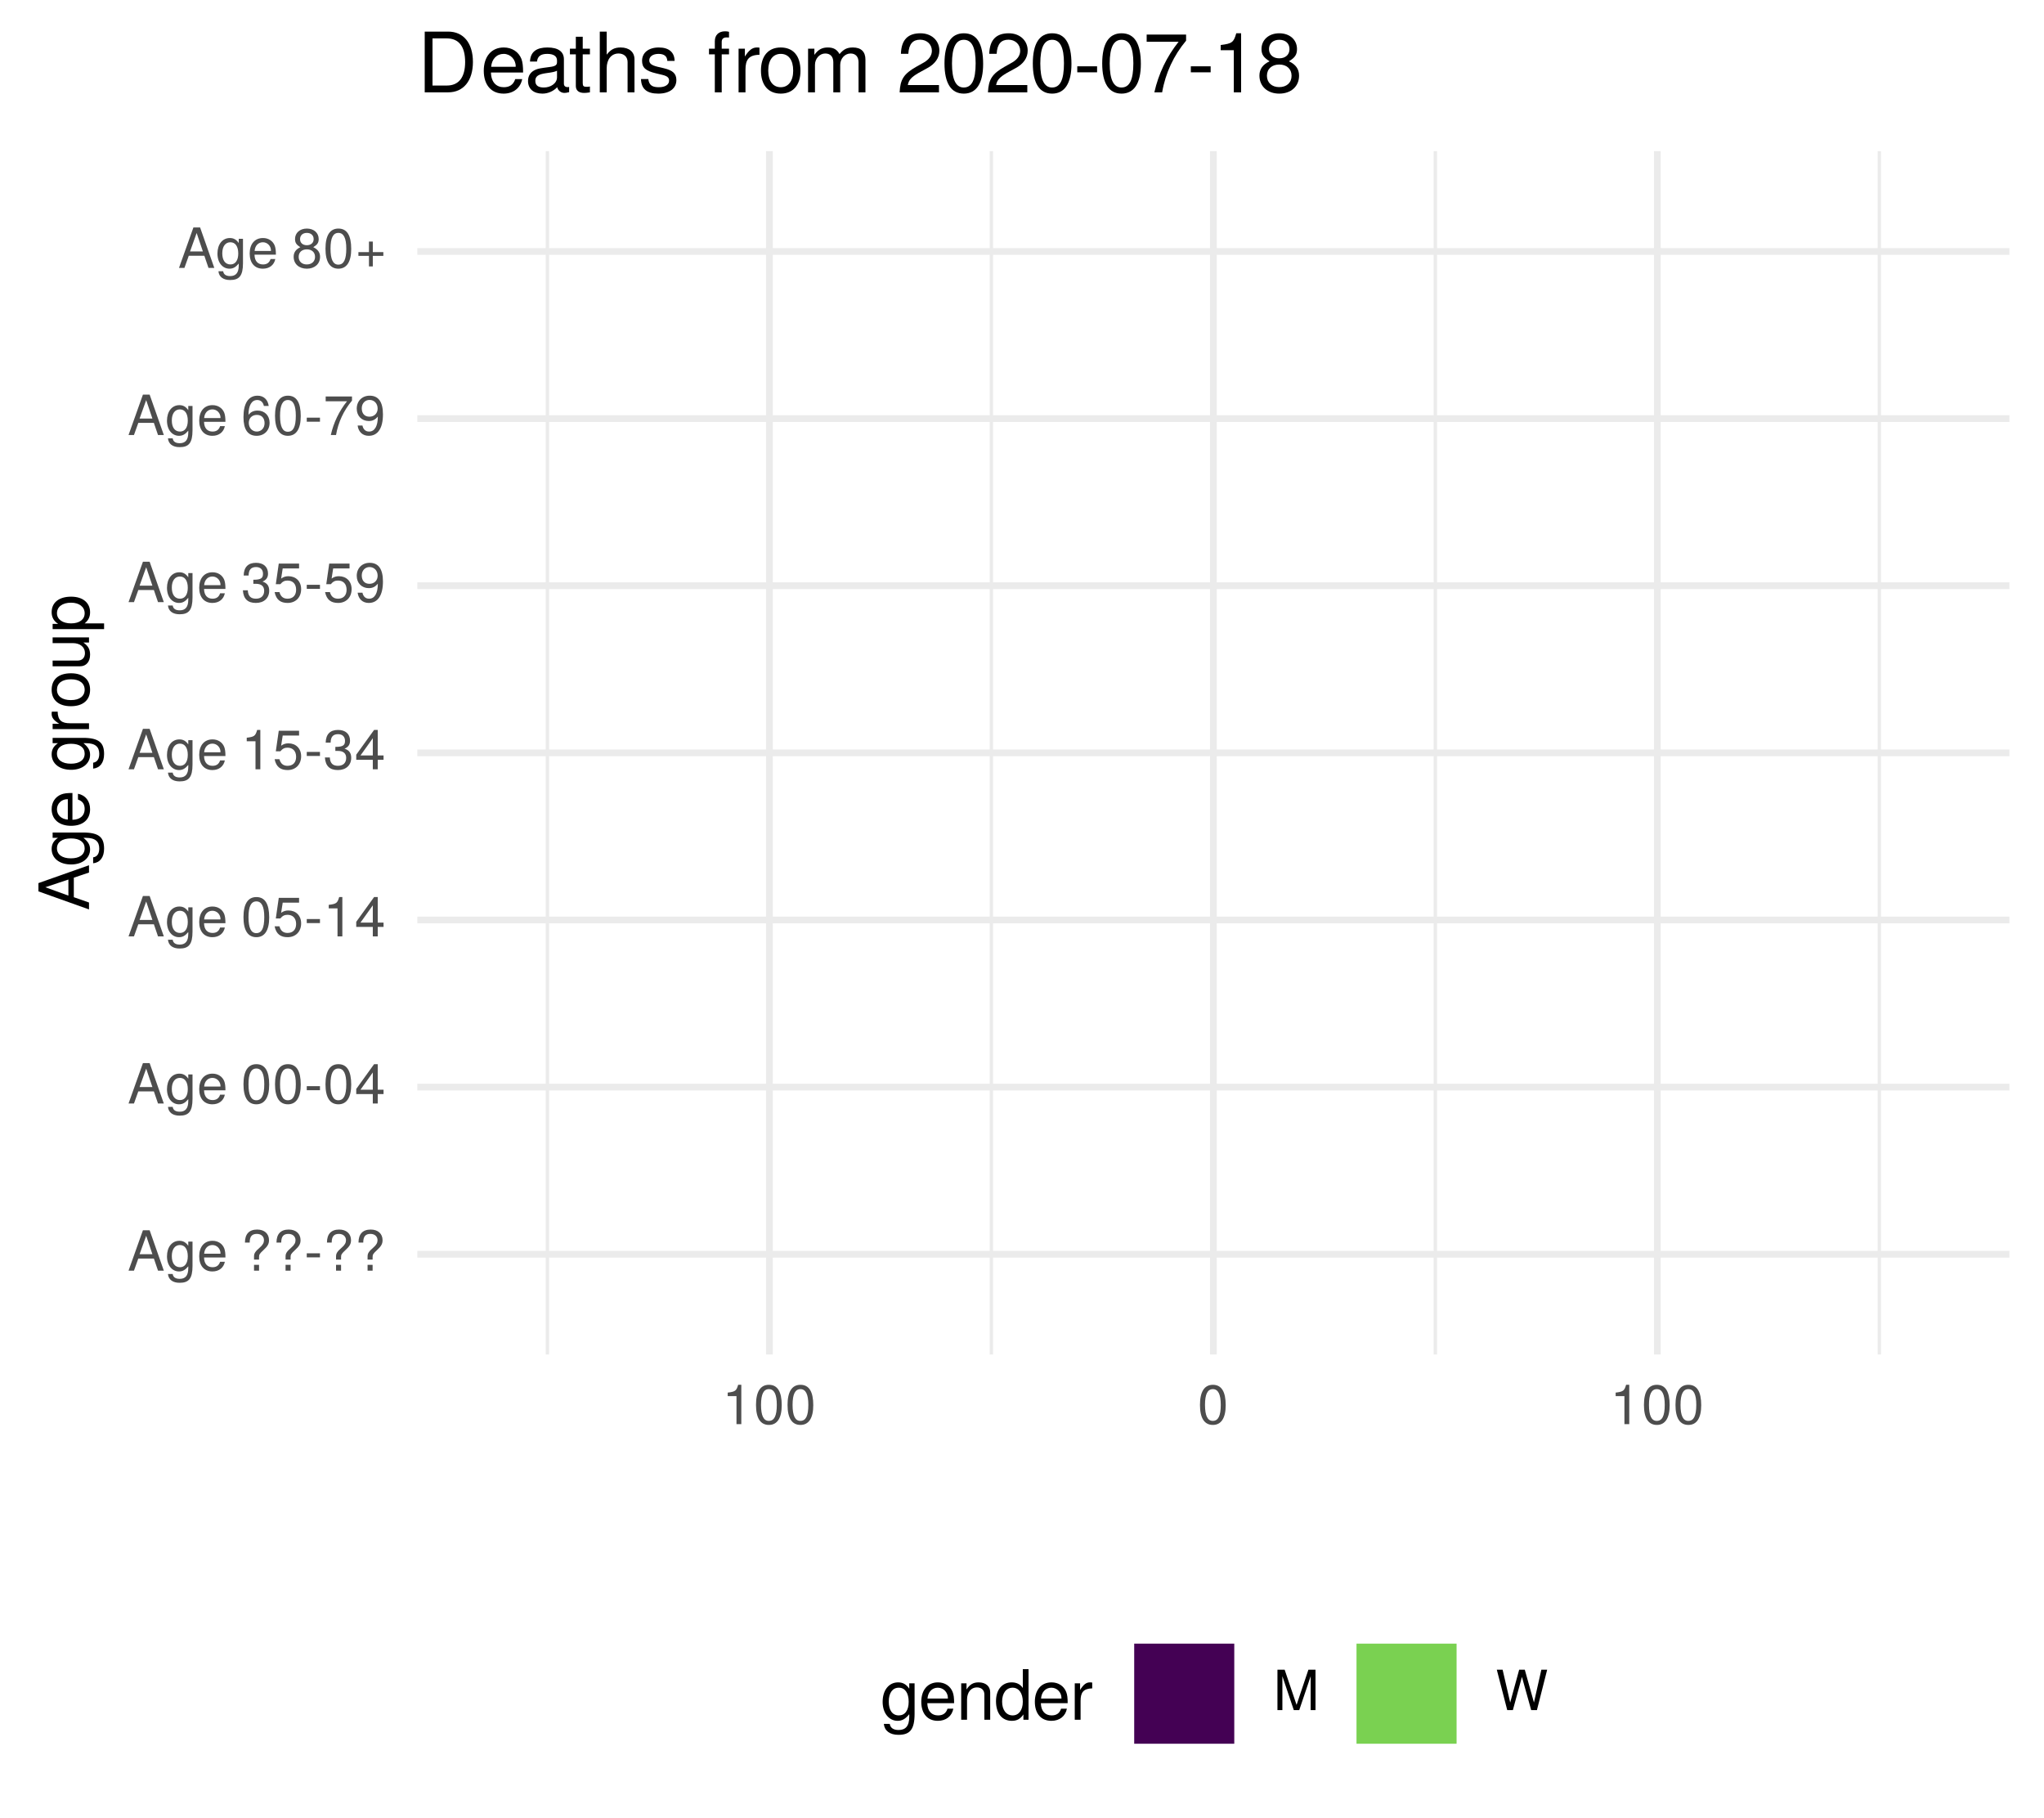
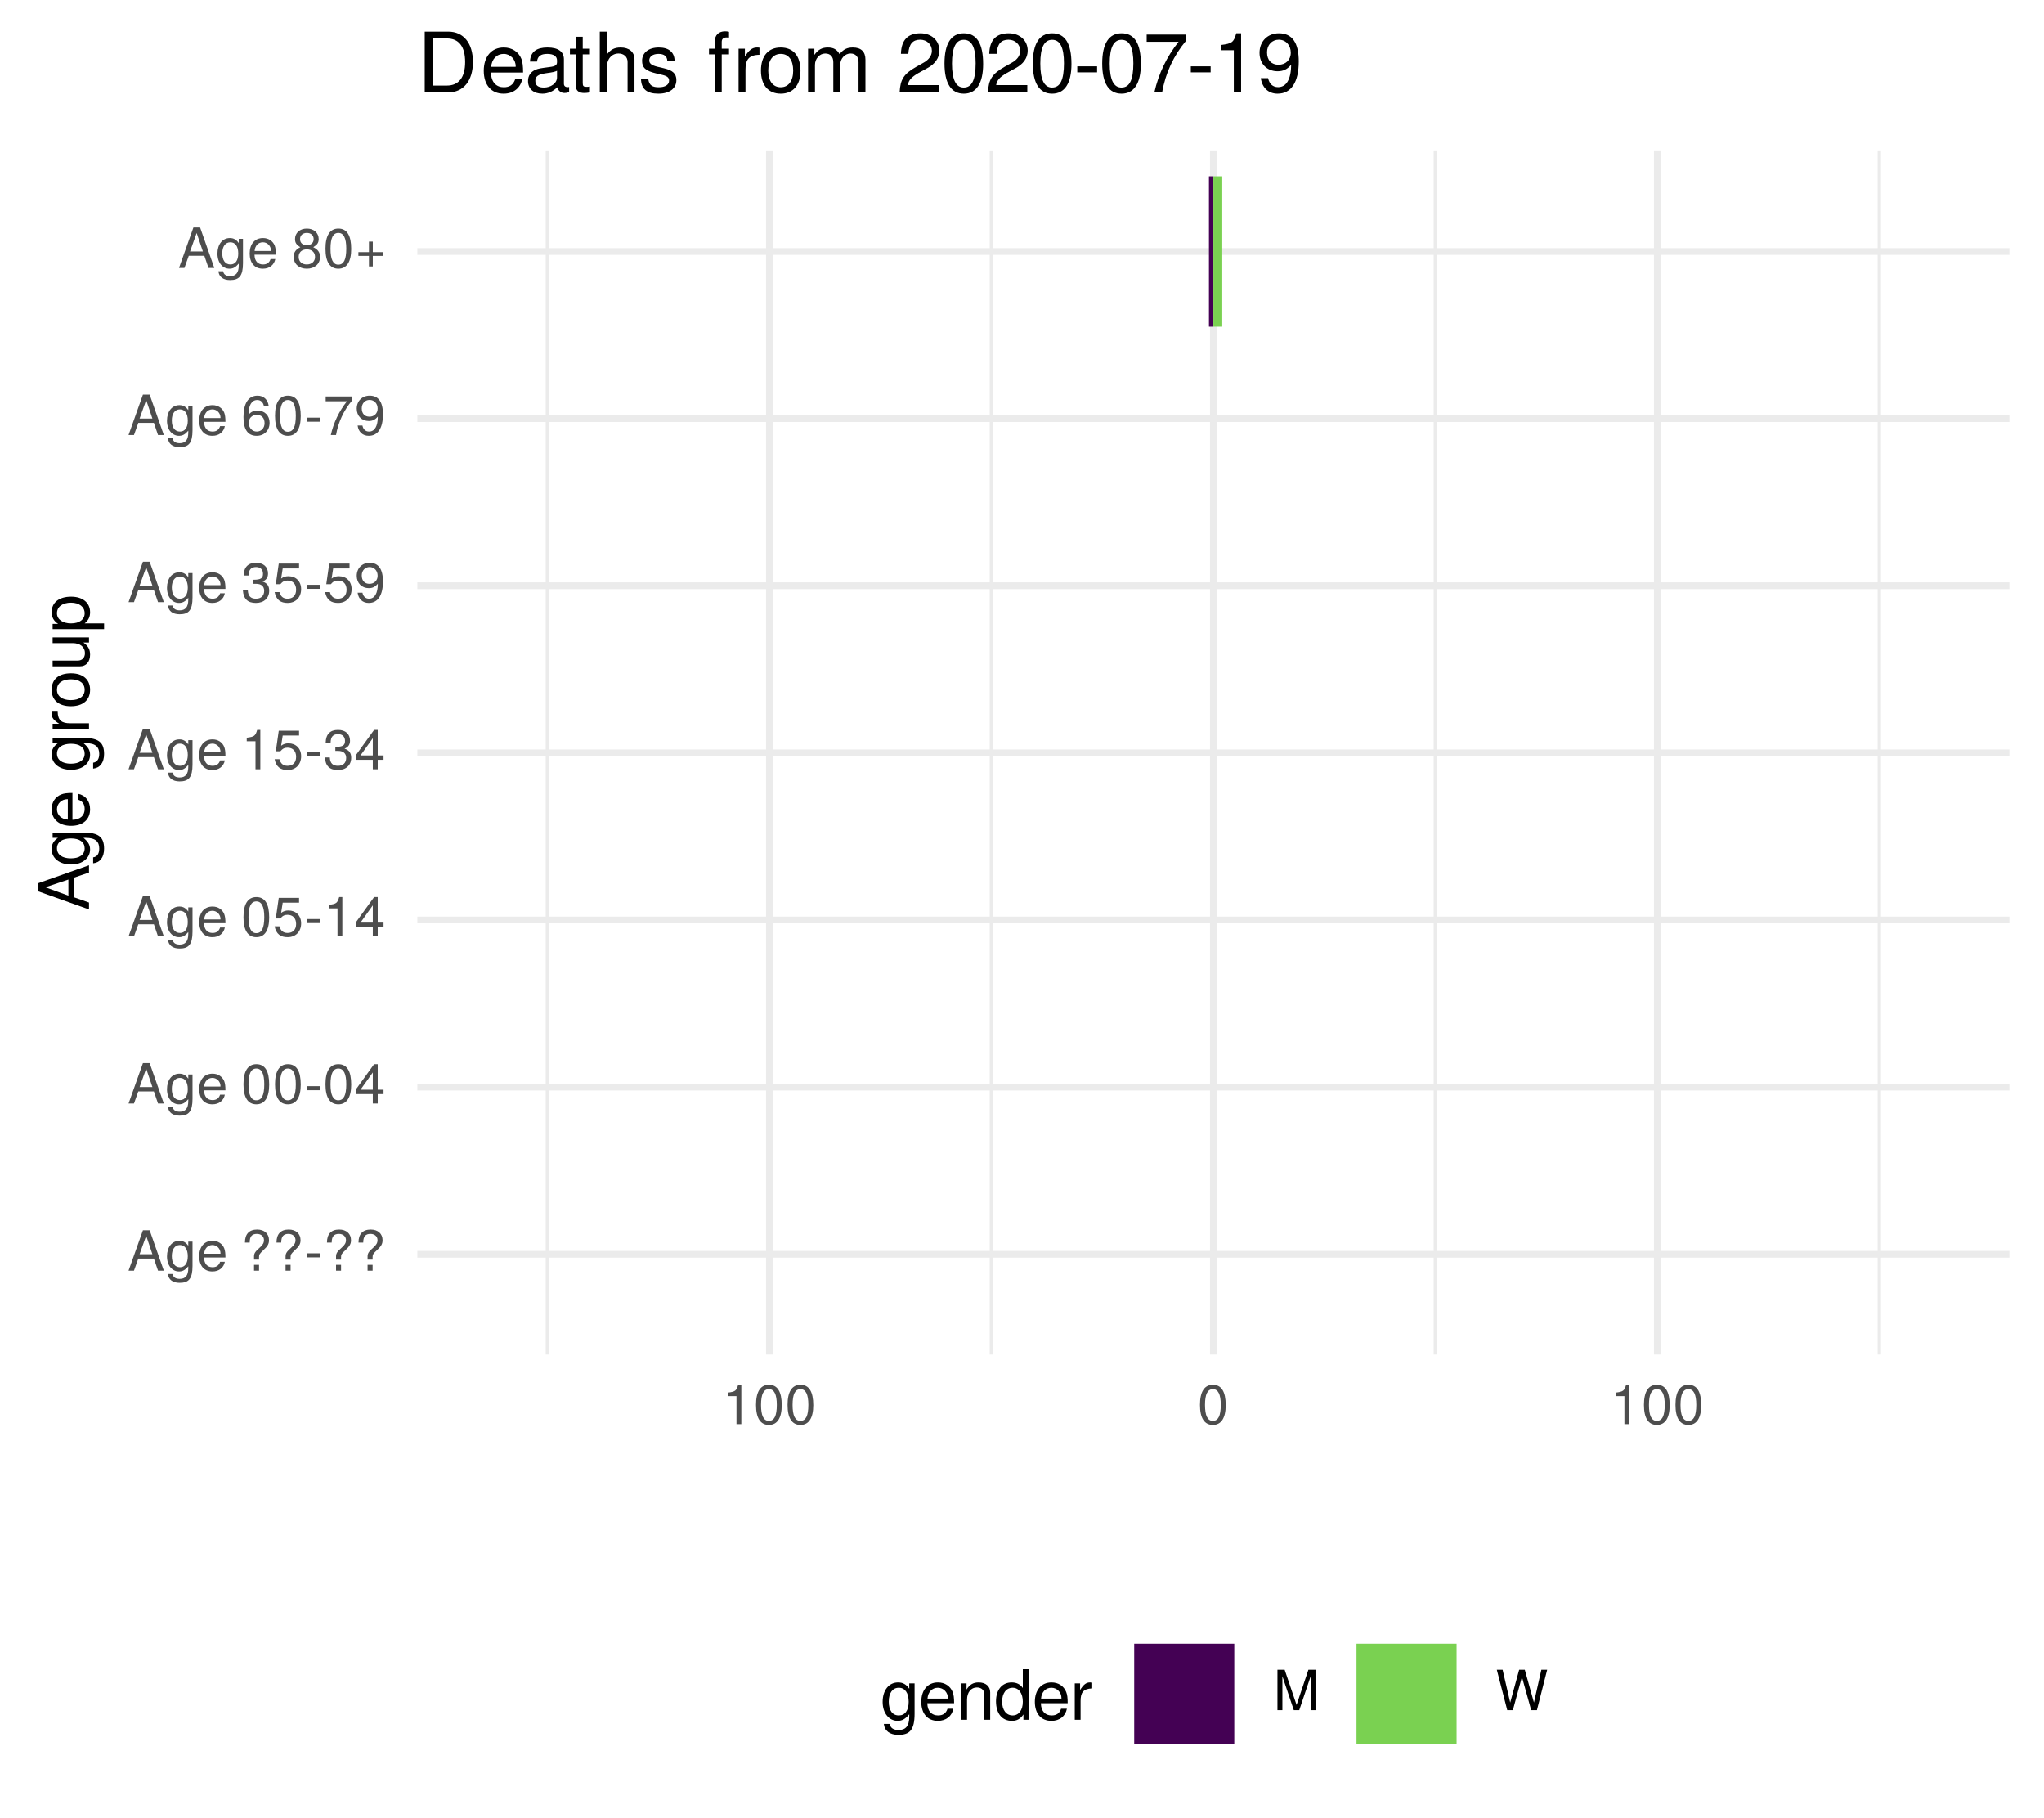
<svg xmlns="http://www.w3.org/2000/svg" xmlns:xlink="http://www.w3.org/1999/xlink" width="324pt" height="288pt" viewBox="0 0 324 288" version="1.1">
  <defs>
    <g>
      <symbol overflow="visible" id="glyph0-0">
        <path style="stroke:none;" d="" />
      </symbol>
      <symbol overflow="visible" id="glyph0-1">
        <path style="stroke:none;" d="M 5.75 0 L 3.5 -6.406 L 2.438 -6.406 L 0.156 0 L 1.016 0 L 1.703 -1.922 L 4.172 -1.922 L 4.828 0 Z M 3.938 -2.609 L 1.906 -2.609 L 2.953 -5.531 Z M 3.938 -2.609 " />
      </symbol>
      <symbol overflow="visible" id="glyph0-2">
        <path style="stroke:none;" d="M 4.297 -0.75 L 4.297 -4.609 L 3.625 -4.609 L 3.625 -3.938 C 3.25 -4.484 2.812 -4.734 2.219 -4.734 C 1.047 -4.734 0.25 -3.75 0.25 -2.266 C 0.25 -0.812 1.078 0.125 2.156 0.125 C 2.734 0.125 3.141 -0.109 3.625 -0.688 L 3.625 -0.391 C 3.625 0.828 3.125 1.297 2.266 1.297 C 1.688 1.297 1.234 1.094 1.156 0.531 L 0.406 0.531 C 0.484 1.406 1.156 1.922 2.25 1.922 C 3.688 1.922 4.297 1.281 4.297 -0.75 Z M 3.547 -2.281 C 3.547 -1.172 3.078 -0.547 2.312 -0.547 C 1.5 -0.547 1.016 -1.188 1.016 -2.312 C 1.016 -3.406 1.516 -4.062 2.297 -4.062 C 3.094 -4.062 3.547 -3.391 3.547 -2.281 Z M 3.547 -2.281 " />
      </symbol>
      <symbol overflow="visible" id="glyph0-3">
        <path style="stroke:none;" d="M 4.516 -2.094 C 4.516 -2.766 4.453 -3.188 4.328 -3.531 C 4.031 -4.281 3.328 -4.734 2.469 -4.734 C 1.172 -4.734 0.359 -3.797 0.359 -2.281 C 0.359 -0.766 1.156 0.125 2.453 0.125 C 3.5 0.125 4.234 -0.469 4.422 -1.406 L 3.672 -1.406 C 3.469 -0.797 3.062 -0.547 2.469 -0.547 C 1.703 -0.547 1.141 -1.031 1.125 -2.094 Z M 3.734 -2.75 C 3.734 -2.75 3.734 -2.703 3.719 -2.688 L 1.141 -2.688 C 1.203 -3.516 1.719 -4.062 2.453 -4.062 C 3.172 -4.062 3.734 -3.469 3.734 -2.75 Z M 3.734 -2.75 " />
      </symbol>
      <symbol overflow="visible" id="glyph0-4">
        <path style="stroke:none;" d="" />
      </symbol>
      <symbol overflow="visible" id="glyph0-5">
        <path style="stroke:none;" d="M 4.422 -4.828 C 4.422 -5.859 3.688 -6.516 2.547 -6.516 C 1.281 -6.516 0.609 -5.812 0.609 -4.453 L 1.359 -4.453 C 1.359 -5.422 1.719 -5.828 2.5 -5.828 C 3.172 -5.828 3.625 -5.422 3.625 -4.828 C 3.625 -4.422 3.438 -4.078 2.969 -3.672 C 2.453 -3.203 2.453 -3.203 2.297 -3 C 2.109 -2.75 2.047 -2.547 2.047 -2.234 L 2.047 -1.75 L 2.844 -1.75 L 2.844 -2.156 C 2.844 -2.547 2.938 -2.703 3.531 -3.25 C 4.203 -3.859 4.422 -4.25 4.422 -4.828 Z M 2.844 0 L 2.844 -0.922 L 2.047 -0.922 L 2.047 0 Z M 2.844 0 " />
      </symbol>
      <symbol overflow="visible" id="glyph0-6">
        <path style="stroke:none;" d="M 2.5 -2.109 L 2.5 -2.75 L 0.406 -2.75 L 0.406 -2.109 Z M 2.5 -2.109 " />
      </symbol>
      <symbol overflow="visible" id="glyph0-7">
        <path style="stroke:none;" d="M 4.453 -3 C 4.453 -5.156 3.781 -6.234 2.422 -6.234 C 1.078 -6.234 0.375 -5.141 0.375 -3.047 C 0.375 -0.953 1.078 0.125 2.422 0.125 C 3.734 0.125 4.453 -0.953 4.453 -3 Z M 3.672 -3.062 C 3.672 -1.297 3.266 -0.516 2.406 -0.516 C 1.578 -0.516 1.172 -1.344 1.172 -3.047 C 1.172 -4.75 1.578 -5.547 2.422 -5.547 C 3.25 -5.547 3.672 -4.734 3.672 -3.062 Z M 3.672 -3.062 " />
      </symbol>
      <symbol overflow="visible" id="glyph0-8">
        <path style="stroke:none;" d="M 4.578 -1.5 L 4.578 -2.188 L 3.656 -2.188 L 3.656 -6.234 L 3.078 -6.234 L 0.25 -2.312 L 0.25 -1.5 L 2.875 -1.5 L 2.875 0 L 3.656 0 L 3.656 -1.5 Z M 2.875 -2.188 L 0.922 -2.188 L 2.875 -4.922 Z M 2.875 -2.188 " />
      </symbol>
      <symbol overflow="visible" id="glyph0-9">
        <path style="stroke:none;" d="M 4.516 -2.062 C 4.516 -3.297 3.688 -4.109 2.5 -4.109 C 2.062 -4.109 1.703 -4 1.344 -3.734 L 1.594 -5.344 L 4.188 -5.344 L 4.188 -6.109 L 0.969 -6.109 L 0.5 -2.844 L 1.219 -2.844 C 1.578 -3.266 1.875 -3.422 2.359 -3.422 C 3.188 -3.422 3.719 -2.891 3.719 -1.969 C 3.719 -1.062 3.203 -0.547 2.359 -0.547 C 1.688 -0.547 1.266 -0.891 1.078 -1.594 L 0.312 -1.594 C 0.562 -0.359 1.266 0.125 2.375 0.125 C 3.641 0.125 4.516 -0.75 4.516 -2.062 Z M 4.516 -2.062 " />
      </symbol>
      <symbol overflow="visible" id="glyph0-10">
        <path style="stroke:none;" d="M 3.047 0 L 3.047 -6.234 L 2.547 -6.234 C 2.266 -5.281 2.094 -5.141 0.891 -5 L 0.891 -4.438 L 2.281 -4.438 L 2.281 0 Z M 3.047 0 " />
      </symbol>
      <symbol overflow="visible" id="glyph0-11">
        <path style="stroke:none;" d="M 4.453 -1.812 C 4.453 -2.562 4.141 -3.016 3.391 -3.266 C 3.969 -3.5 4.266 -3.891 4.266 -4.516 C 4.266 -5.594 3.547 -6.234 2.359 -6.234 C 1.109 -6.234 0.438 -5.547 0.406 -4.219 L 1.188 -4.219 C 1.203 -5.141 1.578 -5.562 2.375 -5.562 C 3.062 -5.562 3.469 -5.156 3.469 -4.5 C 3.469 -3.828 3.188 -3.547 1.938 -3.547 L 1.938 -2.906 L 2.359 -2.906 C 3.219 -2.906 3.656 -2.5 3.656 -1.797 C 3.656 -1.016 3.172 -0.547 2.359 -0.547 C 1.516 -0.547 1.109 -0.969 1.062 -1.875 L 0.281 -1.875 C 0.375 -0.5 1.062 0.125 2.344 0.125 C 3.625 0.125 4.453 -0.641 4.453 -1.812 Z M 4.453 -1.812 " />
      </symbol>
      <symbol overflow="visible" id="glyph0-12">
        <path style="stroke:none;" d="M 4.484 -3.266 C 4.484 -5.219 3.797 -6.234 2.375 -6.234 C 1.188 -6.234 0.328 -5.391 0.328 -4.172 C 0.328 -3.016 1.125 -2.219 2.25 -2.219 C 2.844 -2.219 3.266 -2.438 3.672 -2.922 C 3.672 -1.406 3.172 -0.547 2.281 -0.547 C 1.734 -0.547 1.359 -0.891 1.234 -1.5 L 0.469 -1.5 C 0.609 -0.469 1.281 0.125 2.234 0.125 C 3.688 0.125 4.484 -1.109 4.484 -3.266 Z M 3.641 -4.188 C 3.641 -3.422 3.094 -2.906 2.344 -2.906 C 1.594 -2.906 1.125 -3.391 1.125 -4.234 C 1.125 -5.016 1.656 -5.562 2.359 -5.562 C 3.094 -5.562 3.641 -5 3.641 -4.188 Z M 3.641 -4.188 " />
      </symbol>
      <symbol overflow="visible" id="glyph0-13">
        <path style="stroke:none;" d="M 4.516 -1.938 C 4.516 -3.094 3.719 -3.875 2.609 -3.875 C 1.984 -3.875 1.5 -3.641 1.172 -3.188 C 1.172 -4.703 1.672 -5.547 2.562 -5.547 C 3.109 -5.547 3.484 -5.203 3.609 -4.609 L 4.375 -4.609 C 4.234 -5.625 3.562 -6.234 2.609 -6.234 C 1.156 -6.234 0.375 -5.016 0.375 -2.844 C 0.375 -0.891 1.047 0.125 2.469 0.125 C 3.656 0.125 4.516 -0.719 4.516 -1.938 Z M 3.719 -1.875 C 3.719 -1.094 3.188 -0.547 2.484 -0.547 C 1.766 -0.547 1.219 -1.125 1.219 -1.922 C 1.219 -2.688 1.734 -3.188 2.5 -3.188 C 3.25 -3.188 3.719 -2.703 3.719 -1.875 Z M 3.719 -1.875 " />
      </symbol>
      <symbol overflow="visible" id="glyph0-14">
        <path style="stroke:none;" d="M 4.578 -5.453 L 4.578 -6.109 L 0.406 -6.109 L 0.406 -5.344 L 3.781 -5.344 C 2.531 -3.781 1.656 -1.953 1.219 0 L 2.047 0 C 2.391 -2.016 3.266 -3.891 4.578 -5.453 Z M 4.578 -5.453 " />
      </symbol>
      <symbol overflow="visible" id="glyph0-15">
        <path style="stroke:none;" d="M 4.516 -1.766 C 4.516 -2.453 4.156 -2.938 3.438 -3.281 C 4.078 -3.672 4.297 -3.984 4.297 -4.578 C 4.297 -5.547 3.531 -6.234 2.422 -6.234 C 1.312 -6.234 0.547 -5.547 0.547 -4.578 C 0.547 -4 0.75 -3.672 1.391 -3.281 C 0.672 -2.938 0.328 -2.453 0.328 -1.766 C 0.328 -0.625 1.188 0.125 2.422 0.125 C 3.656 0.125 4.516 -0.625 4.516 -1.766 Z M 3.5 -4.562 C 3.5 -3.969 3.062 -3.594 2.422 -3.594 C 1.766 -3.594 1.344 -3.969 1.344 -4.562 C 1.344 -5.156 1.766 -5.547 2.422 -5.547 C 3.078 -5.547 3.5 -5.156 3.5 -4.562 Z M 3.719 -1.75 C 3.719 -1.016 3.188 -0.547 2.406 -0.547 C 1.641 -0.547 1.125 -1.016 1.125 -1.75 C 1.125 -2.484 1.641 -2.938 2.422 -2.938 C 3.188 -2.938 3.719 -2.484 3.719 -1.75 Z M 3.719 -1.75 " />
      </symbol>
      <symbol overflow="visible" id="glyph0-16">
        <path style="stroke:none;" d="M 4.547 -1.906 L 4.547 -2.5 L 2.875 -2.5 L 2.875 -4.172 L 2.266 -4.172 L 2.266 -2.5 L 0.594 -2.5 L 0.594 -1.906 L 2.266 -1.906 L 2.266 -0.234 L 2.875 -0.234 L 2.875 -1.906 Z M 4.547 -1.906 " />
      </symbol>
      <symbol overflow="visible" id="glyph0-17">
        <path style="stroke:none;" d="M 6.688 0 L 6.688 -6.406 L 5.562 -6.406 L 3.688 -0.828 L 1.797 -6.406 L 0.656 -6.406 L 0.656 0 L 1.438 0 L 1.438 -5.375 L 3.25 0 L 4.109 0 L 5.922 -5.375 L 5.922 0 Z M 6.688 0 " />
      </symbol>
      <symbol overflow="visible" id="glyph0-18">
        <path style="stroke:none;" d="M 8.172 -6.406 L 7.25 -6.406 L 6.078 -1.203 L 4.625 -6.406 L 3.734 -6.406 L 2.312 -1.203 L 1.109 -6.406 L 0.188 -6.406 L 1.844 0 L 2.734 0 L 4.172 -5.266 L 5.641 0 L 6.547 0 Z M 8.172 -6.406 " />
      </symbol>
      <symbol overflow="visible" id="glyph1-0">
        <path style="stroke:none;" d="" />
      </symbol>
      <symbol overflow="visible" id="glyph1-1">
        <path style="stroke:none;" d="M 0 -7.188 L -8.016 -4.359 L -8.016 -3.047 L 0 -0.188 L 0 -1.281 L -2.406 -2.125 L -2.406 -5.219 L 0 -6.031 Z M -3.266 -4.922 L -3.266 -2.375 L -6.922 -3.703 Z M -3.266 -4.922 " />
      </symbol>
      <symbol overflow="visible" id="glyph1-2">
        <path style="stroke:none;" d="M -0.953 -5.375 L -5.766 -5.375 L -5.766 -4.531 L -4.922 -4.531 C -5.609 -4.062 -5.922 -3.516 -5.922 -2.766 C -5.922 -1.312 -4.703 -0.312 -2.828 -0.312 C -1.016 -0.312 0.172 -1.344 0.172 -2.688 C 0.172 -3.422 -0.141 -3.922 -0.875 -4.531 L -0.484 -4.531 C 1.047 -4.531 1.625 -3.906 1.625 -2.844 C 1.625 -2.109 1.359 -1.547 0.656 -1.438 L 0.656 -0.5 C 1.75 -0.609 2.391 -1.453 2.391 -2.812 C 2.391 -4.609 1.594 -5.375 -0.953 -5.375 Z M -2.844 -4.438 C -1.469 -4.438 -0.688 -3.844 -0.688 -2.875 C -0.688 -1.875 -1.484 -1.281 -2.875 -1.281 C -4.266 -1.281 -5.078 -1.891 -5.078 -2.875 C -5.078 -3.859 -4.25 -4.438 -2.844 -4.438 Z M -2.844 -4.438 " />
      </symbol>
      <symbol overflow="visible" id="glyph1-3">
        <path style="stroke:none;" d="M -2.625 -5.641 C -3.453 -5.641 -3.984 -5.578 -4.406 -5.406 C -5.359 -5.031 -5.922 -4.156 -5.922 -3.078 C -5.922 -1.469 -4.734 -0.438 -2.844 -0.438 C -0.953 -0.438 0.172 -1.438 0.172 -3.062 C 0.172 -4.375 -0.578 -5.297 -1.75 -5.516 L -1.75 -4.594 C -0.984 -4.344 -0.688 -3.828 -0.688 -3.094 C -0.688 -2.141 -1.297 -1.422 -2.625 -1.391 Z M -3.438 -4.656 C -3.438 -4.656 -3.391 -4.656 -3.359 -4.656 L -3.359 -1.422 C -4.391 -1.5 -5.078 -2.141 -5.078 -3.062 C -5.078 -3.969 -4.328 -4.656 -3.438 -4.656 Z M -3.438 -4.656 " />
      </symbol>
      <symbol overflow="visible" id="glyph1-4">
        <path style="stroke:none;" d="" />
      </symbol>
      <symbol overflow="visible" id="glyph1-5">
        <path style="stroke:none;" d="M -4.969 -3.531 L -5.891 -3.531 C -5.922 -3.375 -5.922 -3.297 -5.922 -3.172 C -5.922 -2.578 -5.578 -2.141 -4.719 -1.609 L -5.766 -1.609 L -5.766 -0.766 L 0 -0.766 L 0 -1.688 L -2.984 -1.688 C -4.297 -1.688 -4.938 -2.109 -4.969 -3.531 Z M -4.969 -3.531 " />
      </symbol>
      <symbol overflow="visible" id="glyph1-6">
        <path style="stroke:none;" d="M -2.844 -5.609 C -4.828 -5.609 -5.922 -4.656 -5.922 -2.984 C -5.922 -1.375 -4.812 -0.391 -2.875 -0.391 C -0.953 -0.391 0.172 -1.359 0.172 -3 C 0.172 -4.625 -0.953 -5.609 -2.844 -5.609 Z M -2.844 -4.656 C -1.5 -4.656 -0.688 -4.016 -0.688 -3 C -0.688 -1.984 -1.484 -1.359 -2.875 -1.359 C -4.266 -1.359 -5.078 -1.984 -5.078 -3 C -5.078 -4.031 -4.281 -4.656 -2.844 -4.656 Z M -2.844 -4.656 " />
      </symbol>
      <symbol overflow="visible" id="glyph1-7">
        <path style="stroke:none;" d="M 0 -5.297 L -5.766 -5.297 L -5.766 -4.391 L -2.578 -4.391 C -1.406 -4.391 -0.641 -3.766 -0.641 -2.812 C -0.641 -2.094 -1.078 -1.625 -1.766 -1.625 L -5.766 -1.625 L -5.766 -0.719 L -1.406 -0.719 C -0.453 -0.719 0.172 -1.438 0.172 -2.547 C 0.172 -3.406 -0.125 -3.938 -0.891 -4.484 L 0 -4.484 Z M 0 -5.297 " />
      </symbol>
      <symbol overflow="visible" id="glyph1-8">
        <path style="stroke:none;" d="M -2.828 -5.75 C -4.766 -5.75 -5.922 -4.812 -5.922 -3.281 C -5.922 -2.5 -5.578 -1.875 -4.891 -1.438 L -5.766 -1.438 L -5.766 -0.609 L 2.391 -0.609 L 2.391 -1.516 L -0.688 -1.516 C -0.094 -2 0.172 -2.547 0.172 -3.281 C 0.172 -4.781 -0.984 -5.75 -2.828 -5.75 Z M -2.844 -4.797 C -1.547 -4.797 -0.688 -4.125 -0.688 -3.125 C -0.688 -2.156 -1.484 -1.516 -2.844 -1.516 C -4.188 -1.516 -5.078 -2.156 -5.078 -3.125 C -5.078 -4.141 -4.219 -4.797 -2.844 -4.797 Z M -2.844 -4.797 " />
      </symbol>
      <symbol overflow="visible" id="glyph2-0">
        <path style="stroke:none;" d="" />
      </symbol>
      <symbol overflow="visible" id="glyph2-1">
        <path style="stroke:none;" d="M 5.375 -0.953 L 5.375 -5.766 L 4.531 -5.766 L 4.531 -4.922 C 4.062 -5.609 3.516 -5.922 2.766 -5.922 C 1.312 -5.922 0.312 -4.703 0.312 -2.828 C 0.312 -1.016 1.344 0.172 2.688 0.172 C 3.422 0.172 3.922 -0.141 4.531 -0.875 L 4.531 -0.484 C 4.531 1.047 3.906 1.625 2.844 1.625 C 2.109 1.625 1.547 1.359 1.438 0.656 L 0.5 0.656 C 0.609 1.75 1.453 2.391 2.812 2.391 C 4.609 2.391 5.375 1.594 5.375 -0.953 Z M 4.438 -2.844 C 4.438 -1.469 3.844 -0.688 2.875 -0.688 C 1.875 -0.688 1.281 -1.484 1.281 -2.875 C 1.281 -4.266 1.891 -5.078 2.875 -5.078 C 3.859 -5.078 4.438 -4.25 4.438 -2.844 Z M 4.438 -2.844 " />
      </symbol>
      <symbol overflow="visible" id="glyph2-2">
        <path style="stroke:none;" d="M 5.641 -2.625 C 5.641 -3.453 5.578 -3.984 5.406 -4.406 C 5.031 -5.359 4.156 -5.922 3.078 -5.922 C 1.469 -5.922 0.438 -4.734 0.438 -2.844 C 0.438 -0.953 1.438 0.172 3.062 0.172 C 4.375 0.172 5.297 -0.578 5.516 -1.75 L 4.594 -1.75 C 4.344 -0.984 3.828 -0.688 3.094 -0.688 C 2.141 -0.688 1.422 -1.297 1.391 -2.625 Z M 4.656 -3.438 C 4.656 -3.438 4.656 -3.391 4.656 -3.359 L 1.422 -3.359 C 1.5 -4.391 2.141 -5.078 3.062 -5.078 C 3.969 -5.078 4.656 -4.328 4.656 -3.438 Z M 4.656 -3.438 " />
      </symbol>
      <symbol overflow="visible" id="glyph2-3">
        <path style="stroke:none;" d="M 5.359 0 L 5.359 -4.359 C 5.359 -5.312 4.641 -5.922 3.531 -5.922 C 2.672 -5.922 2.125 -5.594 1.609 -4.797 L 1.609 -5.766 L 0.766 -5.766 L 0.766 0 L 1.688 0 L 1.688 -3.172 C 1.688 -4.359 2.328 -5.125 3.25 -5.125 C 3.984 -5.125 4.438 -4.688 4.438 -4 L 4.438 0 Z M 5.359 0 " />
      </symbol>
      <symbol overflow="visible" id="glyph2-4">
        <path style="stroke:none;" d="M 5.438 0 L 5.438 -8.016 L 4.531 -8.016 L 4.531 -5.031 C 4.141 -5.625 3.531 -5.922 2.766 -5.922 C 1.266 -5.922 0.281 -4.781 0.281 -2.938 C 0.281 -0.984 1.25 0.172 2.797 0.172 C 3.594 0.172 4.141 -0.125 4.625 -0.844 L 4.625 0 Z M 4.531 -2.859 C 4.531 -1.531 3.891 -0.688 2.922 -0.688 C 1.906 -0.688 1.25 -1.547 1.25 -2.875 C 1.25 -4.219 1.906 -5.078 2.922 -5.078 C 3.906 -5.078 4.531 -4.188 4.531 -2.859 Z M 4.531 -2.859 " />
      </symbol>
      <symbol overflow="visible" id="glyph2-5">
        <path style="stroke:none;" d="M 3.531 -4.969 L 3.531 -5.891 C 3.375 -5.922 3.297 -5.922 3.172 -5.922 C 2.578 -5.922 2.141 -5.578 1.609 -4.719 L 1.609 -5.766 L 0.766 -5.766 L 0.766 0 L 1.688 0 L 1.688 -2.984 C 1.688 -4.297 2.109 -4.938 3.531 -4.969 Z M 3.531 -4.969 " />
      </symbol>
      <symbol overflow="visible" id="glyph3-0">
        <path style="stroke:none;" d="" />
      </symbol>
      <symbol overflow="visible" id="glyph3-1">
        <path style="stroke:none;" d="M 8.812 -4.812 C 8.812 -7.797 7.328 -9.625 4.891 -9.625 L 1.172 -9.625 L 1.172 0 L 4.891 0 C 7.312 0 8.812 -1.828 8.812 -4.812 Z M 7.578 -4.812 C 7.578 -2.375 6.578 -1.078 4.672 -1.078 L 2.406 -1.078 L 2.406 -8.547 L 4.672 -8.547 C 6.578 -8.547 7.578 -7.266 7.578 -4.812 Z M 7.578 -4.812 " />
      </symbol>
      <symbol overflow="visible" id="glyph3-2">
        <path style="stroke:none;" d="M 6.766 -3.141 C 6.766 -4.141 6.688 -4.781 6.5 -5.297 C 6.047 -6.438 4.984 -7.109 3.703 -7.109 C 1.766 -7.109 0.531 -5.688 0.531 -3.422 C 0.531 -1.156 1.734 0.203 3.672 0.203 C 5.25 0.203 6.344 -0.703 6.625 -2.094 L 5.516 -2.094 C 5.219 -1.188 4.594 -0.812 3.703 -0.812 C 2.562 -0.812 1.703 -1.562 1.672 -3.141 Z M 5.594 -4.125 C 5.594 -4.125 5.594 -4.062 5.578 -4.047 L 1.703 -4.047 C 1.797 -5.266 2.578 -6.094 3.688 -6.094 C 4.766 -6.094 5.594 -5.203 5.594 -4.125 Z M 5.594 -4.125 " />
      </symbol>
      <symbol overflow="visible" id="glyph3-3">
        <path style="stroke:none;" d="M 7.062 -0.031 L 7.062 -0.859 C 6.938 -0.828 6.891 -0.828 6.828 -0.828 C 6.438 -0.828 6.234 -1.031 6.234 -1.375 L 6.234 -5.234 C 6.234 -6.453 5.328 -7.109 3.625 -7.109 C 1.953 -7.109 0.922 -6.469 0.859 -4.875 L 1.969 -4.875 C 2.062 -5.719 2.562 -6.094 3.594 -6.094 C 4.578 -6.094 5.141 -5.734 5.141 -5.062 L 5.141 -4.781 C 5.141 -4.312 4.859 -4.125 3.984 -4.016 C 2.422 -3.812 2.188 -3.766 1.766 -3.594 C 0.969 -3.266 0.547 -2.641 0.547 -1.797 C 0.547 -0.547 1.422 0.203 2.828 0.203 C 3.703 0.203 4.562 -0.172 5.172 -0.812 C 5.297 -0.297 5.766 0.094 6.312 0.094 C 6.531 0.094 6.703 0.062 7.062 -0.031 Z M 5.141 -2.391 C 5.141 -1.406 4.125 -0.766 3.062 -0.766 C 2.203 -0.766 1.703 -1.062 1.703 -1.828 C 1.703 -2.547 2.188 -2.859 3.359 -3.031 C 4.531 -3.188 4.766 -3.25 5.141 -3.422 Z M 5.141 -2.391 " />
      </symbol>
      <symbol overflow="visible" id="glyph3-4">
        <path style="stroke:none;" d="M 3.359 0 L 3.359 -0.922 C 3.203 -0.891 3.031 -0.875 2.828 -0.875 C 2.344 -0.875 2.219 -1 2.219 -1.484 L 2.219 -6.016 L 3.359 -6.016 L 3.359 -6.922 L 2.219 -6.922 L 2.219 -8.812 L 1.125 -8.812 L 1.125 -6.922 L 0.188 -6.922 L 0.188 -6.016 L 1.125 -6.016 L 1.125 -1 C 1.125 -0.297 1.594 0.094 2.453 0.094 C 2.719 0.094 2.984 0.062 3.359 0 Z M 3.359 0 " />
      </symbol>
      <symbol overflow="visible" id="glyph3-5">
        <path style="stroke:none;" d="M 6.422 0 L 6.422 -5.234 C 6.422 -6.391 5.578 -7.109 4.234 -7.109 C 3.266 -7.109 2.672 -6.812 2.016 -5.969 L 2.016 -9.625 L 0.922 -9.625 L 0.922 0 L 2.016 0 L 2.016 -3.812 C 2.016 -5.234 2.766 -6.156 3.891 -6.156 C 4.672 -6.156 5.328 -5.703 5.328 -4.797 L 5.328 0 Z M 6.422 0 " />
      </symbol>
      <symbol overflow="visible" id="glyph3-6">
        <path style="stroke:none;" d="M 6.062 -1.938 C 6.062 -2.969 5.484 -3.484 4.109 -3.812 L 3.047 -4.062 C 2.156 -4.281 1.766 -4.562 1.766 -5.062 C 1.766 -5.688 2.344 -6.094 3.234 -6.094 C 4.125 -6.094 4.594 -5.719 4.625 -4.984 L 5.781 -4.984 C 5.766 -6.344 4.875 -7.109 3.281 -7.109 C 1.656 -7.109 0.625 -6.281 0.625 -5 C 0.625 -3.922 1.172 -3.406 2.812 -3.016 L 3.844 -2.766 C 4.609 -2.578 4.906 -2.344 4.906 -1.844 C 4.906 -1.203 4.266 -0.812 3.297 -0.812 C 2.312 -0.812 1.75 -1.062 1.609 -2.109 L 0.453 -2.109 C 0.5 -0.516 1.406 0.203 3.203 0.203 C 4.953 0.203 6.062 -0.609 6.062 -1.938 Z M 6.062 -1.938 " />
      </symbol>
      <symbol overflow="visible" id="glyph3-7">
        <path style="stroke:none;" d="" />
      </symbol>
      <symbol overflow="visible" id="glyph3-8">
        <path style="stroke:none;" d="M 3.406 -6.016 L 3.406 -6.922 L 2.25 -6.922 L 2.25 -8 C 2.25 -8.469 2.516 -8.703 3.031 -8.703 C 3.109 -8.703 3.156 -8.703 3.406 -8.688 L 3.406 -9.594 C 3.156 -9.656 3.016 -9.672 2.781 -9.672 C 1.766 -9.672 1.156 -9.078 1.156 -8.094 L 1.156 -6.922 L 0.234 -6.922 L 0.234 -6.016 L 1.156 -6.016 L 1.156 0 L 2.25 0 L 2.25 -6.016 Z M 3.406 -6.016 " />
      </symbol>
      <symbol overflow="visible" id="glyph3-9">
        <path style="stroke:none;" d="M 4.234 -5.953 L 4.234 -7.078 C 4.047 -7.109 3.969 -7.109 3.812 -7.109 C 3.109 -7.109 2.562 -6.688 1.922 -5.672 L 1.922 -6.922 L 0.922 -6.922 L 0.922 0 L 2.016 0 L 2.016 -3.594 C 2.016 -5.156 2.531 -5.922 4.234 -5.953 Z M 4.234 -5.953 " />
      </symbol>
      <symbol overflow="visible" id="glyph3-10">
        <path style="stroke:none;" d="M 6.734 -3.406 C 6.734 -5.797 5.578 -7.109 3.594 -7.109 C 1.656 -7.109 0.469 -5.781 0.469 -3.453 C 0.469 -1.141 1.641 0.203 3.609 0.203 C 5.547 0.203 6.734 -1.141 6.734 -3.406 Z M 5.578 -3.422 C 5.578 -1.797 4.812 -0.812 3.609 -0.812 C 2.375 -0.812 1.625 -1.781 1.625 -3.453 C 1.625 -5.125 2.375 -6.094 3.609 -6.094 C 4.844 -6.094 5.578 -5.141 5.578 -3.422 Z M 5.578 -3.422 " />
      </symbol>
      <symbol overflow="visible" id="glyph3-11">
        <path style="stroke:none;" d="M 10.031 0 L 10.031 -5.188 C 10.031 -6.438 9.344 -7.109 8.047 -7.109 C 7.125 -7.109 6.578 -6.844 5.922 -6.062 C 5.516 -6.797 4.969 -7.109 4.062 -7.109 C 3.141 -7.109 2.531 -6.766 1.938 -5.938 L 1.938 -6.922 L 0.938 -6.922 L 0.938 0 L 2.031 0 L 2.031 -4.344 C 2.031 -5.344 2.766 -6.156 3.656 -6.156 C 4.469 -6.156 4.938 -5.656 4.938 -4.766 L 4.938 0 L 6.031 0 L 6.031 -4.344 C 6.031 -5.344 6.766 -6.156 7.672 -6.156 C 8.469 -6.156 8.938 -5.641 8.938 -4.766 L 8.938 0 Z M 10.031 0 " />
      </symbol>
      <symbol overflow="visible" id="glyph3-12">
        <path style="stroke:none;" d="M 6.75 -6.609 C 6.75 -8.203 5.516 -9.359 3.75 -9.359 C 1.828 -9.359 0.719 -8.391 0.656 -6.109 L 1.828 -6.109 C 1.922 -7.688 2.562 -8.344 3.703 -8.344 C 4.766 -8.344 5.562 -7.594 5.562 -6.594 C 5.562 -5.844 5.125 -5.219 4.297 -4.734 L 3.078 -4.047 C 1.125 -2.938 0.547 -2.062 0.453 0 L 6.688 0 L 6.688 -1.156 L 1.75 -1.156 C 1.875 -1.922 2.297 -2.406 3.453 -3.078 L 4.766 -3.797 C 6.078 -4.484 6.75 -5.469 6.75 -6.609 Z M 6.75 -6.609 " />
      </symbol>
      <symbol overflow="visible" id="glyph3-13">
        <path style="stroke:none;" d="M 6.688 -4.5 C 6.688 -7.75 5.672 -9.359 3.625 -9.359 C 1.609 -9.359 0.562 -7.719 0.562 -4.578 C 0.562 -1.422 1.625 0.203 3.625 0.203 C 5.609 0.203 6.688 -1.422 6.688 -4.5 Z M 5.5 -4.609 C 5.5 -1.953 4.891 -0.766 3.609 -0.766 C 2.375 -0.766 1.75 -2 1.75 -4.562 C 1.75 -7.125 2.375 -8.328 3.625 -8.328 C 4.891 -8.328 5.5 -7.109 5.5 -4.609 Z M 5.5 -4.609 " />
      </symbol>
      <symbol overflow="visible" id="glyph3-14">
        <path style="stroke:none;" d="M 3.75 -3.172 L 3.75 -4.125 L 0.609 -4.125 L 0.609 -3.172 Z M 3.75 -3.172 " />
      </symbol>
      <symbol overflow="visible" id="glyph3-15">
        <path style="stroke:none;" d="M 6.859 -8.188 L 6.859 -9.156 L 0.609 -9.156 L 0.609 -8.016 L 5.672 -8.016 C 3.797 -5.672 2.484 -2.938 1.828 0 L 3.062 0 C 3.578 -3.031 4.891 -5.844 6.859 -8.188 Z M 6.859 -8.188 " />
      </symbol>
      <symbol overflow="visible" id="glyph3-16">
        <path style="stroke:none;" d="M 4.578 0 L 4.578 -9.359 L 3.812 -9.359 C 3.406 -7.922 3.141 -7.719 1.344 -7.5 L 1.344 -6.672 L 3.422 -6.672 L 3.422 0 Z M 4.578 0 " />
      </symbol>
      <symbol overflow="visible" id="glyph3-17">
-         <path style="stroke:none;" d="M 6.766 -2.641 C 6.766 -3.688 6.25 -4.406 5.156 -4.922 C 6.125 -5.5 6.438 -5.984 6.438 -6.859 C 6.438 -8.328 5.297 -9.359 3.625 -9.359 C 1.984 -9.359 0.812 -8.328 0.812 -6.859 C 0.812 -6 1.141 -5.516 2.094 -4.922 C 1.016 -4.406 0.484 -3.688 0.484 -2.656 C 0.484 -0.938 1.781 0.203 3.625 0.203 C 5.484 0.203 6.766 -0.938 6.766 -2.641 Z M 5.25 -6.844 C 5.25 -5.969 4.609 -5.391 3.625 -5.391 C 2.656 -5.391 2 -5.969 2 -6.859 C 2 -7.75 2.656 -8.328 3.625 -8.328 C 4.625 -8.328 5.25 -7.75 5.25 -6.844 Z M 5.578 -2.625 C 5.578 -1.516 4.797 -0.828 3.609 -0.828 C 2.469 -0.828 1.672 -1.531 1.672 -2.625 C 1.672 -3.719 2.469 -4.406 3.625 -4.406 C 4.797 -4.406 5.578 -3.719 5.578 -2.625 Z M 5.578 -2.625 " />
+         <path style="stroke:none;" d="M 6.719 -4.891 C 6.719 -7.828 5.703 -9.359 3.562 -9.359 C 1.781 -9.359 0.5 -8.094 0.5 -6.266 C 0.5 -4.516 1.688 -3.344 3.375 -3.344 C 4.266 -3.344 4.906 -3.656 5.516 -4.391 C 5.5 -2.094 4.766 -0.828 3.438 -0.828 C 2.609 -0.828 2.047 -1.344 1.859 -2.25 L 0.703 -2.25 C 0.922 -0.719 1.922 0.203 3.359 0.203 C 5.547 0.203 6.719 -1.656 6.719 -4.891 Z M 5.453 -6.281 C 5.453 -5.141 4.641 -4.375 3.516 -4.375 C 2.391 -4.375 1.688 -5.094 1.688 -6.344 C 1.688 -7.531 2.484 -8.344 3.547 -8.344 C 4.641 -8.344 5.453 -7.5 5.453 -6.281 Z M 5.453 -6.281 " />
      </symbol>
    </g>
    <clipPath id="clip1">
      <path d="M 86 23.957 L 88 23.957 L 88 214.648 L 86 214.648 Z M 86 23.957 " />
    </clipPath>
    <clipPath id="clip2">
      <path d="M 156 23.957 L 158 23.957 L 158 214.648 L 156 214.648 Z M 156 23.957 " />
    </clipPath>
    <clipPath id="clip3">
      <path d="M 227 23.957 L 228 23.957 L 228 214.648 L 227 214.648 Z M 227 23.957 " />
    </clipPath>
    <clipPath id="clip4">
      <path d="M 297 23.957 L 299 23.957 L 299 214.648 L 297 214.648 Z M 297 23.957 " />
    </clipPath>
    <clipPath id="clip5">
      <path d="M 66.152 198 L 318.523 198 L 318.523 200 L 66.152 200 Z M 66.152 198 " />
    </clipPath>
    <clipPath id="clip6">
      <path d="M 66.152 171 L 318.523 171 L 318.523 173 L 66.152 173 Z M 66.152 171 " />
    </clipPath>
    <clipPath id="clip7">
      <path d="M 66.152 145 L 318.523 145 L 318.523 147 L 66.152 147 Z M 66.152 145 " />
    </clipPath>
    <clipPath id="clip8">
      <path d="M 66.152 118 L 318.523 118 L 318.523 120 L 66.152 120 Z M 66.152 118 " />
    </clipPath>
    <clipPath id="clip9">
      <path d="M 66.152 92 L 318.523 92 L 318.523 94 L 66.152 94 Z M 66.152 92 " />
    </clipPath>
    <clipPath id="clip10">
      <path d="M 66.152 65 L 318.523 65 L 318.523 67 L 66.152 67 Z M 66.152 65 " />
    </clipPath>
    <clipPath id="clip11">
      <path d="M 66.152 39 L 318.523 39 L 318.523 41 L 66.152 41 Z M 66.152 39 " />
    </clipPath>
    <clipPath id="clip12">
      <path d="M 121 23.957 L 123 23.957 L 123 214.648 L 121 214.648 Z M 121 23.957 " />
    </clipPath>
    <clipPath id="clip13">
      <path d="M 191 23.957 L 193 23.957 L 193 214.648 L 191 214.648 Z M 191 23.957 " />
    </clipPath>
    <clipPath id="clip14">
      <path d="M 262 23.957 L 264 23.957 L 264 214.648 L 262 214.648 Z M 262 23.957 " />
    </clipPath>
  </defs>
-   <g id="surface2516">
+   <g id="surface2526">
    <rect x="0" y="0" width="324" height="288" style="fill:rgb(100%,100%,100%);fill-opacity:1;stroke:none;" />
    <g clip-path="url(#clip1)" clip-rule="nonzero">
      <path style="fill:none;stroke-width:0.533;stroke-linecap:butt;stroke-linejoin:round;stroke:rgb(92.157%,92.157%,92.157%);stroke-opacity:1;stroke-miterlimit:10;" d="M 86.77 214.652 L 86.77 23.957 " />
    </g>
    <g clip-path="url(#clip2)" clip-rule="nonzero">
      <path style="fill:none;stroke-width:0.533;stroke-linecap:butt;stroke-linejoin:round;stroke:rgb(92.157%,92.157%,92.157%);stroke-opacity:1;stroke-miterlimit:10;" d="M 157.148 214.652 L 157.148 23.957 " />
    </g>
    <g clip-path="url(#clip3)" clip-rule="nonzero">
      <path style="fill:none;stroke-width:0.533;stroke-linecap:butt;stroke-linejoin:round;stroke:rgb(92.157%,92.157%,92.157%);stroke-opacity:1;stroke-miterlimit:10;" d="M 227.523 214.652 L 227.523 23.957 " />
    </g>
    <g clip-path="url(#clip4)" clip-rule="nonzero">
      <path style="fill:none;stroke-width:0.533;stroke-linecap:butt;stroke-linejoin:round;stroke:rgb(92.157%,92.157%,92.157%);stroke-opacity:1;stroke-miterlimit:10;" d="M 297.898 214.652 L 297.898 23.957 " />
    </g>
    <g clip-path="url(#clip5)" clip-rule="nonzero">
      <path style="fill:none;stroke-width:1.067;stroke-linecap:butt;stroke-linejoin:round;stroke:rgb(92.157%,92.157%,92.157%);stroke-opacity:1;stroke-miterlimit:10;" d="M 66.152 198.762 L 318.52 198.762 " />
    </g>
    <g clip-path="url(#clip6)" clip-rule="nonzero">
      <path style="fill:none;stroke-width:1.067;stroke-linecap:butt;stroke-linejoin:round;stroke:rgb(92.157%,92.157%,92.157%);stroke-opacity:1;stroke-miterlimit:10;" d="M 66.152 172.273 L 318.52 172.273 " />
    </g>
    <g clip-path="url(#clip7)" clip-rule="nonzero">
      <path style="fill:none;stroke-width:1.067;stroke-linecap:butt;stroke-linejoin:round;stroke:rgb(92.157%,92.157%,92.157%);stroke-opacity:1;stroke-miterlimit:10;" d="M 66.152 145.789 L 318.52 145.789 " />
    </g>
    <g clip-path="url(#clip8)" clip-rule="nonzero">
      <path style="fill:none;stroke-width:1.067;stroke-linecap:butt;stroke-linejoin:round;stroke:rgb(92.157%,92.157%,92.157%);stroke-opacity:1;stroke-miterlimit:10;" d="M 66.152 119.305 L 318.52 119.305 " />
    </g>
    <g clip-path="url(#clip9)" clip-rule="nonzero">
      <path style="fill:none;stroke-width:1.067;stroke-linecap:butt;stroke-linejoin:round;stroke:rgb(92.157%,92.157%,92.157%);stroke-opacity:1;stroke-miterlimit:10;" d="M 66.152 92.82 L 318.52 92.82 " />
    </g>
    <g clip-path="url(#clip10)" clip-rule="nonzero">
      <path style="fill:none;stroke-width:1.067;stroke-linecap:butt;stroke-linejoin:round;stroke:rgb(92.157%,92.157%,92.157%);stroke-opacity:1;stroke-miterlimit:10;" d="M 66.152 66.336 L 318.52 66.336 " />
    </g>
    <g clip-path="url(#clip11)" clip-rule="nonzero">
      <path style="fill:none;stroke-width:1.067;stroke-linecap:butt;stroke-linejoin:round;stroke:rgb(92.157%,92.157%,92.157%);stroke-opacity:1;stroke-miterlimit:10;" d="M 66.152 39.852 L 318.52 39.852 " />
    </g>
    <g clip-path="url(#clip12)" clip-rule="nonzero">
      <path style="fill:none;stroke-width:1.067;stroke-linecap:butt;stroke-linejoin:round;stroke:rgb(92.157%,92.157%,92.157%);stroke-opacity:1;stroke-miterlimit:10;" d="M 121.961 214.652 L 121.961 23.957 " />
    </g>
    <g clip-path="url(#clip13)" clip-rule="nonzero">
      <path style="fill:none;stroke-width:1.067;stroke-linecap:butt;stroke-linejoin:round;stroke:rgb(92.157%,92.157%,92.157%);stroke-opacity:1;stroke-miterlimit:10;" d="M 192.336 214.652 L 192.336 23.957 " />
    </g>
    <g clip-path="url(#clip14)" clip-rule="nonzero">
      <path style="fill:none;stroke-width:1.067;stroke-linecap:butt;stroke-linejoin:round;stroke:rgb(92.157%,92.157%,92.157%);stroke-opacity:1;stroke-miterlimit:10;" d="M 262.711 214.652 L 262.711 23.957 " />
    </g>
+     <path style=" stroke:none;fill-rule:nonzero;fill:rgb(26.667%,0.392%,32.941%);fill-opacity:1;" d="M 191.633 51.77 L 192.336 51.77 L 192.336 27.934 L 191.633 27.934 Z M 191.633 51.77 " />
+     <path style=" stroke:none;fill-rule:nonzero;fill:rgb(47.843%,81.961%,31.765%);fill-opacity:1;" d="M 192.336 51.77 L 193.742 51.77 L 193.742 27.934 L 192.336 27.934 Z M 192.336 51.77 " />
    <g style="fill:rgb(30.196%,30.196%,30.196%);fill-opacity:1;">
      <use xlink:href="#glyph0-1" x="20.219" y="201.364" />
      <use xlink:href="#glyph0-2" x="26.219" y="201.364" />
      <use xlink:href="#glyph0-3" x="31.219" y="201.364" />
      <use xlink:href="#glyph0-4" x="36.219" y="201.364" />
      <use xlink:href="#glyph0-5" x="38.219" y="201.364" />
      <use xlink:href="#glyph0-5" x="43.219" y="201.364" />
      <use xlink:href="#glyph0-6" x="48.219" y="201.364" />
      <use xlink:href="#glyph0-5" x="51.219" y="201.364" />
      <use xlink:href="#glyph0-5" x="56.219" y="201.364" />
    </g>
    <g style="fill:rgb(30.196%,30.196%,30.196%);fill-opacity:1;">
      <use xlink:href="#glyph0-1" x="20.219" y="174.876" />
      <use xlink:href="#glyph0-2" x="26.219" y="174.876" />
      <use xlink:href="#glyph0-3" x="31.219" y="174.876" />
      <use xlink:href="#glyph0-4" x="36.219" y="174.876" />
      <use xlink:href="#glyph0-7" x="38.219" y="174.876" />
      <use xlink:href="#glyph0-7" x="43.219" y="174.876" />
      <use xlink:href="#glyph0-6" x="48.219" y="174.876" />
      <use xlink:href="#glyph0-7" x="51.219" y="174.876" />
      <use xlink:href="#glyph0-8" x="56.219" y="174.876" />
    </g>
    <g style="fill:rgb(30.196%,30.196%,30.196%);fill-opacity:1;">
      <use xlink:href="#glyph0-1" x="20.219" y="148.392" />
      <use xlink:href="#glyph0-2" x="26.219" y="148.392" />
      <use xlink:href="#glyph0-3" x="31.219" y="148.392" />
      <use xlink:href="#glyph0-4" x="36.219" y="148.392" />
      <use xlink:href="#glyph0-7" x="38.219" y="148.392" />
      <use xlink:href="#glyph0-9" x="43.219" y="148.392" />
      <use xlink:href="#glyph0-6" x="48.219" y="148.392" />
      <use xlink:href="#glyph0-10" x="51.219" y="148.392" />
      <use xlink:href="#glyph0-8" x="56.219" y="148.392" />
    </g>
    <g style="fill:rgb(30.196%,30.196%,30.196%);fill-opacity:1;">
      <use xlink:href="#glyph0-1" x="20.219" y="121.907" />
      <use xlink:href="#glyph0-2" x="26.219" y="121.907" />
      <use xlink:href="#glyph0-3" x="31.219" y="121.907" />
      <use xlink:href="#glyph0-4" x="36.219" y="121.907" />
      <use xlink:href="#glyph0-10" x="38.219" y="121.907" />
      <use xlink:href="#glyph0-9" x="43.219" y="121.907" />
      <use xlink:href="#glyph0-6" x="48.219" y="121.907" />
      <use xlink:href="#glyph0-11" x="51.219" y="121.907" />
      <use xlink:href="#glyph0-8" x="56.219" y="121.907" />
    </g>
    <g style="fill:rgb(30.196%,30.196%,30.196%);fill-opacity:1;">
      <use xlink:href="#glyph0-1" x="20.219" y="95.423" />
      <use xlink:href="#glyph0-2" x="26.219" y="95.423" />
      <use xlink:href="#glyph0-3" x="31.219" y="95.423" />
      <use xlink:href="#glyph0-4" x="36.219" y="95.423" />
      <use xlink:href="#glyph0-11" x="38.219" y="95.423" />
      <use xlink:href="#glyph0-9" x="43.219" y="95.423" />
      <use xlink:href="#glyph0-6" x="48.219" y="95.423" />
      <use xlink:href="#glyph0-9" x="51.219" y="95.423" />
      <use xlink:href="#glyph0-12" x="56.219" y="95.423" />
    </g>
    <g style="fill:rgb(30.196%,30.196%,30.196%);fill-opacity:1;">
      <use xlink:href="#glyph0-1" x="20.219" y="68.938" />
      <use xlink:href="#glyph0-2" x="26.219" y="68.938" />
      <use xlink:href="#glyph0-3" x="31.219" y="68.938" />
      <use xlink:href="#glyph0-4" x="36.219" y="68.938" />
      <use xlink:href="#glyph0-13" x="38.219" y="68.938" />
      <use xlink:href="#glyph0-7" x="43.219" y="68.938" />
      <use xlink:href="#glyph0-6" x="48.219" y="68.938" />
      <use xlink:href="#glyph0-14" x="51.219" y="68.938" />
      <use xlink:href="#glyph0-12" x="56.219" y="68.938" />
    </g>
    <g style="fill:rgb(30.196%,30.196%,30.196%);fill-opacity:1;">
      <use xlink:href="#glyph0-1" x="28.219" y="42.454" />
      <use xlink:href="#glyph0-2" x="34.219" y="42.454" />
      <use xlink:href="#glyph0-3" x="39.219" y="42.454" />
      <use xlink:href="#glyph0-4" x="44.219" y="42.454" />
      <use xlink:href="#glyph0-15" x="46.219" y="42.454" />
      <use xlink:href="#glyph0-7" x="51.219" y="42.454" />
      <use xlink:href="#glyph0-16" x="56.219" y="42.454" />
    </g>
    <g style="fill:rgb(30.196%,30.196%,30.196%);fill-opacity:1;">
      <use xlink:href="#glyph0-10" x="114.461" y="225.685" />
      <use xlink:href="#glyph0-7" x="119.461" y="225.685" />
      <use xlink:href="#glyph0-7" x="124.461" y="225.685" />
    </g>
    <g style="fill:rgb(30.196%,30.196%,30.196%);fill-opacity:1;">
      <use xlink:href="#glyph0-7" x="189.836" y="225.685" />
    </g>
    <g style="fill:rgb(30.196%,30.196%,30.196%);fill-opacity:1;">
      <use xlink:href="#glyph0-10" x="255.211" y="225.685" />
      <use xlink:href="#glyph0-7" x="260.211" y="225.685" />
      <use xlink:href="#glyph0-7" x="265.211" y="225.685" />
    </g>
    <g style="fill:rgb(0%,0%,0%);fill-opacity:1;">
      <use xlink:href="#glyph1-1" x="14.108" y="144.305" />
      <use xlink:href="#glyph1-2" x="14.108" y="137.305" />
      <use xlink:href="#glyph1-3" x="14.108" y="131.305" />
      <use xlink:href="#glyph1-4" x="14.108" y="125.305" />
      <use xlink:href="#glyph1-2" x="14.108" y="122.305" />
      <use xlink:href="#glyph1-5" x="14.108" y="116.305" />
      <use xlink:href="#glyph1-6" x="14.108" y="112.305" />
      <use xlink:href="#glyph1-7" x="14.108" y="106.305" />
      <use xlink:href="#glyph1-8" x="14.108" y="100.305" />
    </g>
    <g style="fill:rgb(0%,0%,0%);fill-opacity:1;">
      <use xlink:href="#glyph2-1" x="139.598" y="272.53" />
      <use xlink:href="#glyph2-2" x="145.598" y="272.53" />
      <use xlink:href="#glyph2-3" x="151.598" y="272.53" />
      <use xlink:href="#glyph2-4" x="157.598" y="272.53" />
      <use xlink:href="#glyph2-2" x="163.598" y="272.53" />
      <use xlink:href="#glyph2-5" x="169.598" y="272.53" />
    </g>
    <path style=" stroke:none;fill-rule:nonzero;fill:rgb(26.667%,0.392%,32.941%);fill-opacity:1;" d="M 179.785 276.332 L 195.648 276.332 L 195.648 260.469 L 179.785 260.469 Z M 179.785 276.332 " />
    <path style=" stroke:none;fill-rule:nonzero;fill:rgb(47.843%,81.961%,31.765%);fill-opacity:1;" d="M 215.023 276.332 L 230.887 276.332 L 230.887 260.469 L 215.023 260.469 Z M 215.023 276.332 " />
    <g style="fill:rgb(0%,0%,0%);fill-opacity:1;">
      <use xlink:href="#glyph0-17" x="201.836" y="271.005" />
    </g>
    <g style="fill:rgb(0%,0%,0%);fill-opacity:1;">
      <use xlink:href="#glyph0-18" x="237.074" y="271.005" />
    </g>
    <g style="fill:rgb(0%,0%,0%);fill-opacity:1;">
      <use xlink:href="#glyph3-1" x="66.152" y="14.633" />
      <use xlink:href="#glyph3-2" x="76.152" y="14.633" />
      <use xlink:href="#glyph3-3" x="83.152" y="14.633" />
      <use xlink:href="#glyph3-4" x="90.152" y="14.633" />
      <use xlink:href="#glyph3-5" x="94.152" y="14.633" />
      <use xlink:href="#glyph3-6" x="101.152" y="14.633" />
      <use xlink:href="#glyph3-7" x="108.152" y="14.633" />
      <use xlink:href="#glyph3-8" x="112.152" y="14.633" />
      <use xlink:href="#glyph3-9" x="116.152" y="14.633" />
      <use xlink:href="#glyph3-10" x="120.152" y="14.633" />
      <use xlink:href="#glyph3-11" x="127.152" y="14.633" />
      <use xlink:href="#glyph3-7" x="138.152" y="14.633" />
      <use xlink:href="#glyph3-12" x="142.152" y="14.633" />
      <use xlink:href="#glyph3-13" x="149.152" y="14.633" />
      <use xlink:href="#glyph3-12" x="156.152" y="14.633" />
      <use xlink:href="#glyph3-13" x="163.152" y="14.633" />
      <use xlink:href="#glyph3-14" x="170.152" y="14.633" />
      <use xlink:href="#glyph3-13" x="174.152" y="14.633" />
      <use xlink:href="#glyph3-15" x="181.152" y="14.633" />
      <use xlink:href="#glyph3-14" x="188.152" y="14.633" />
      <use xlink:href="#glyph3-16" x="192.152" y="14.633" />
      <use xlink:href="#glyph3-17" x="199.152" y="14.633" />
    </g>
  </g>
</svg>
